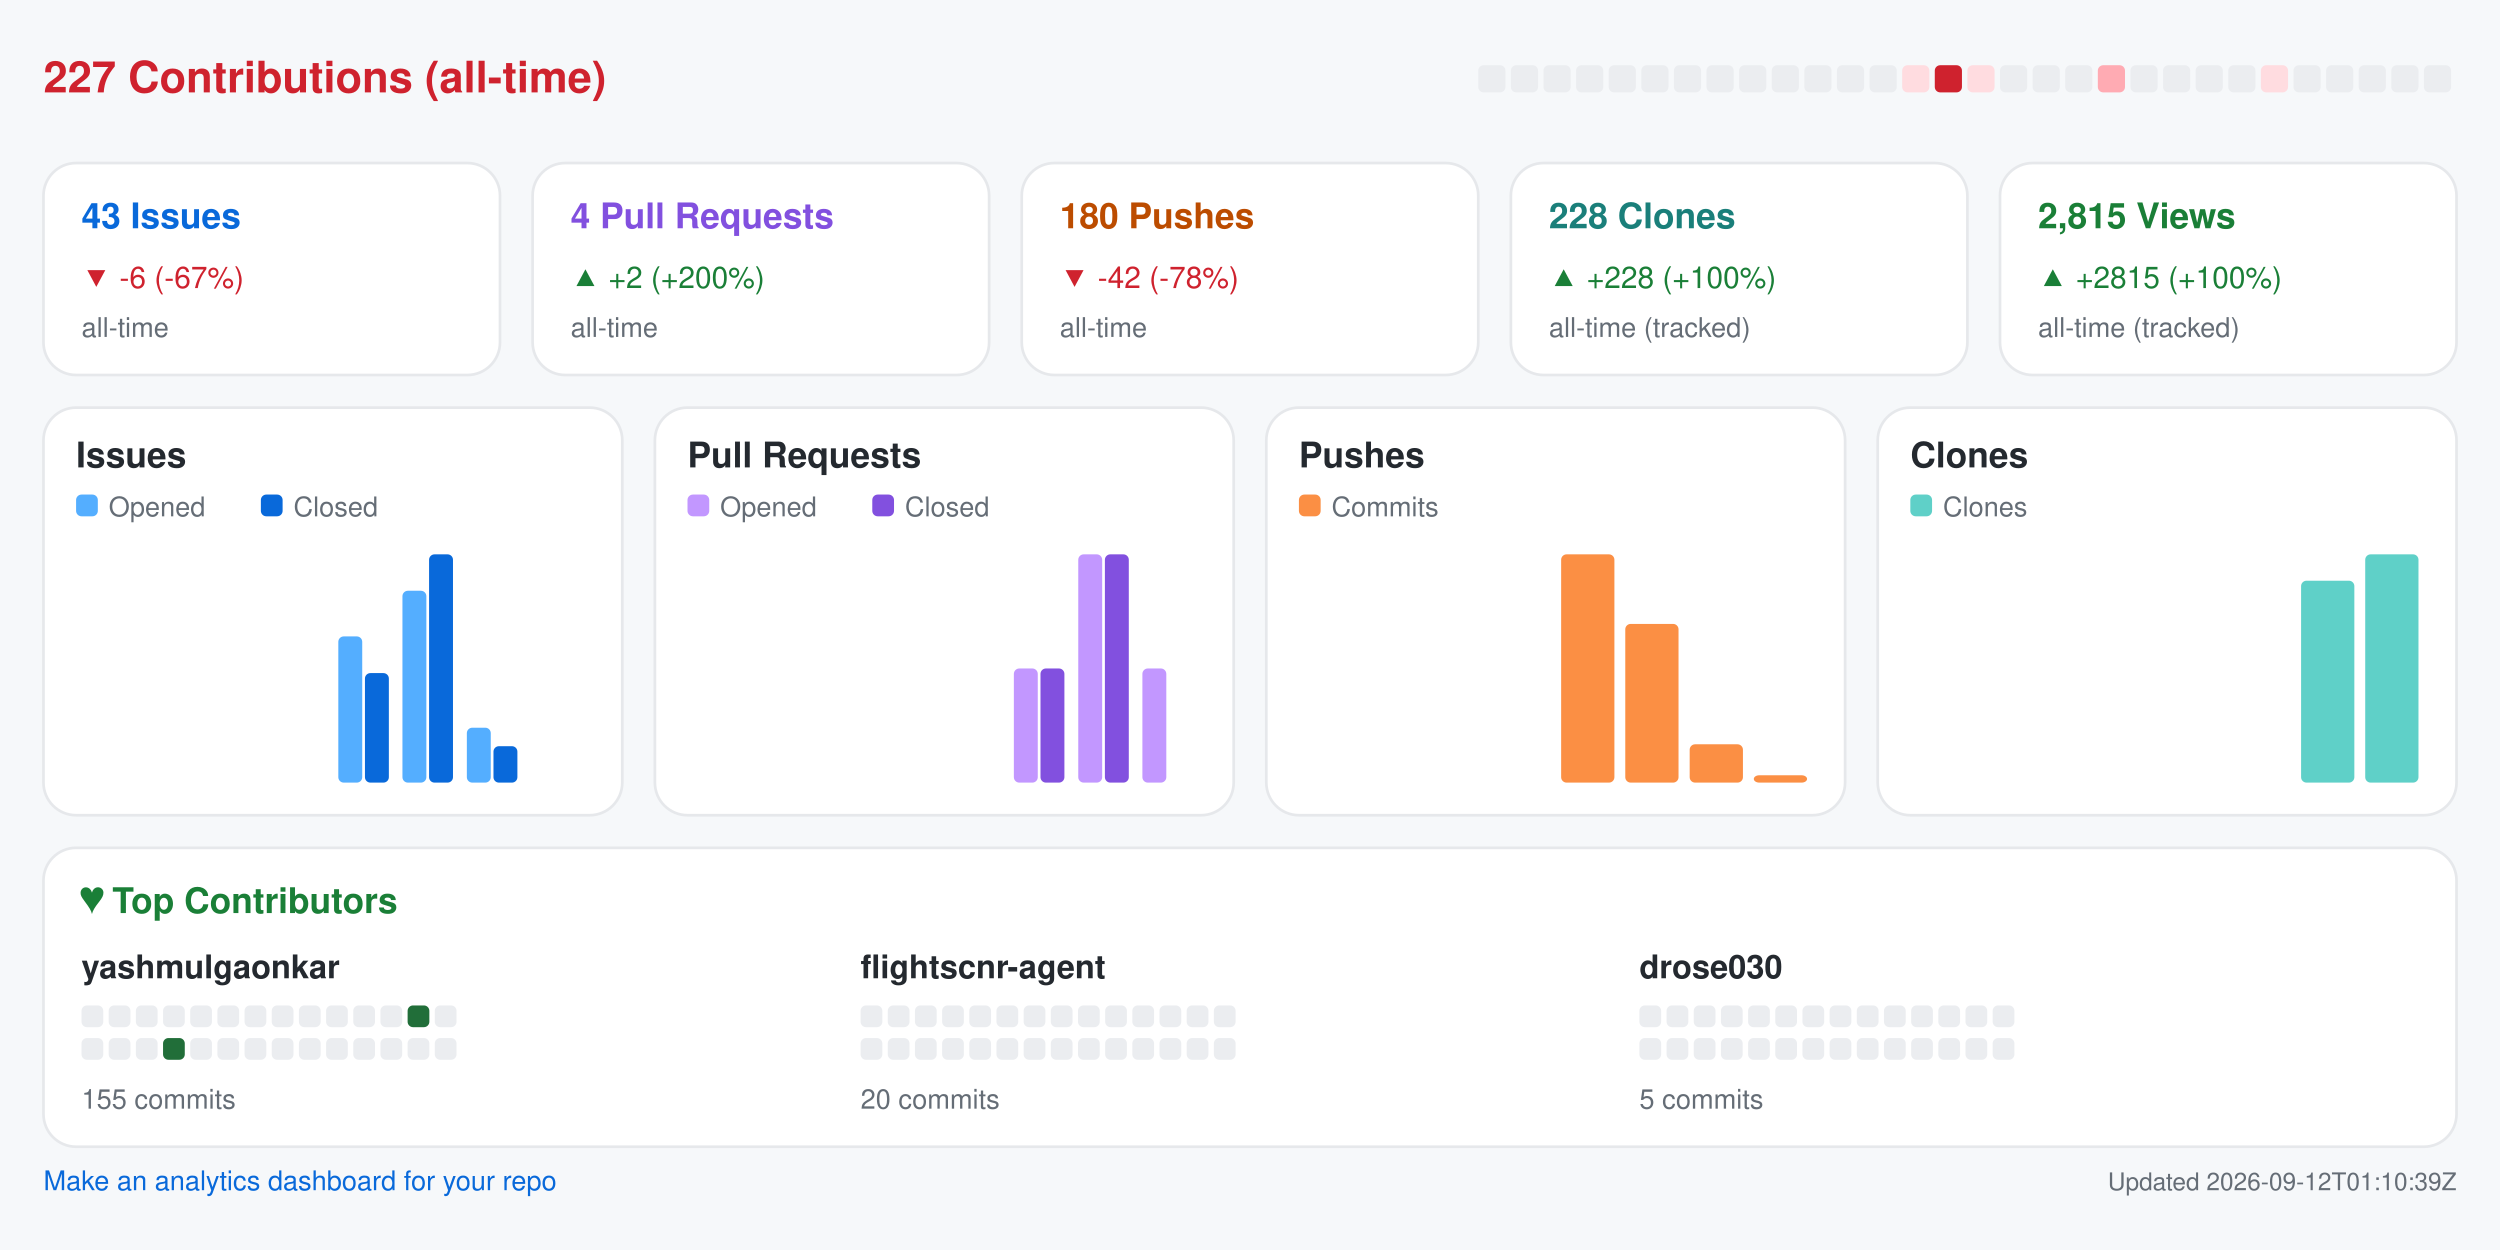
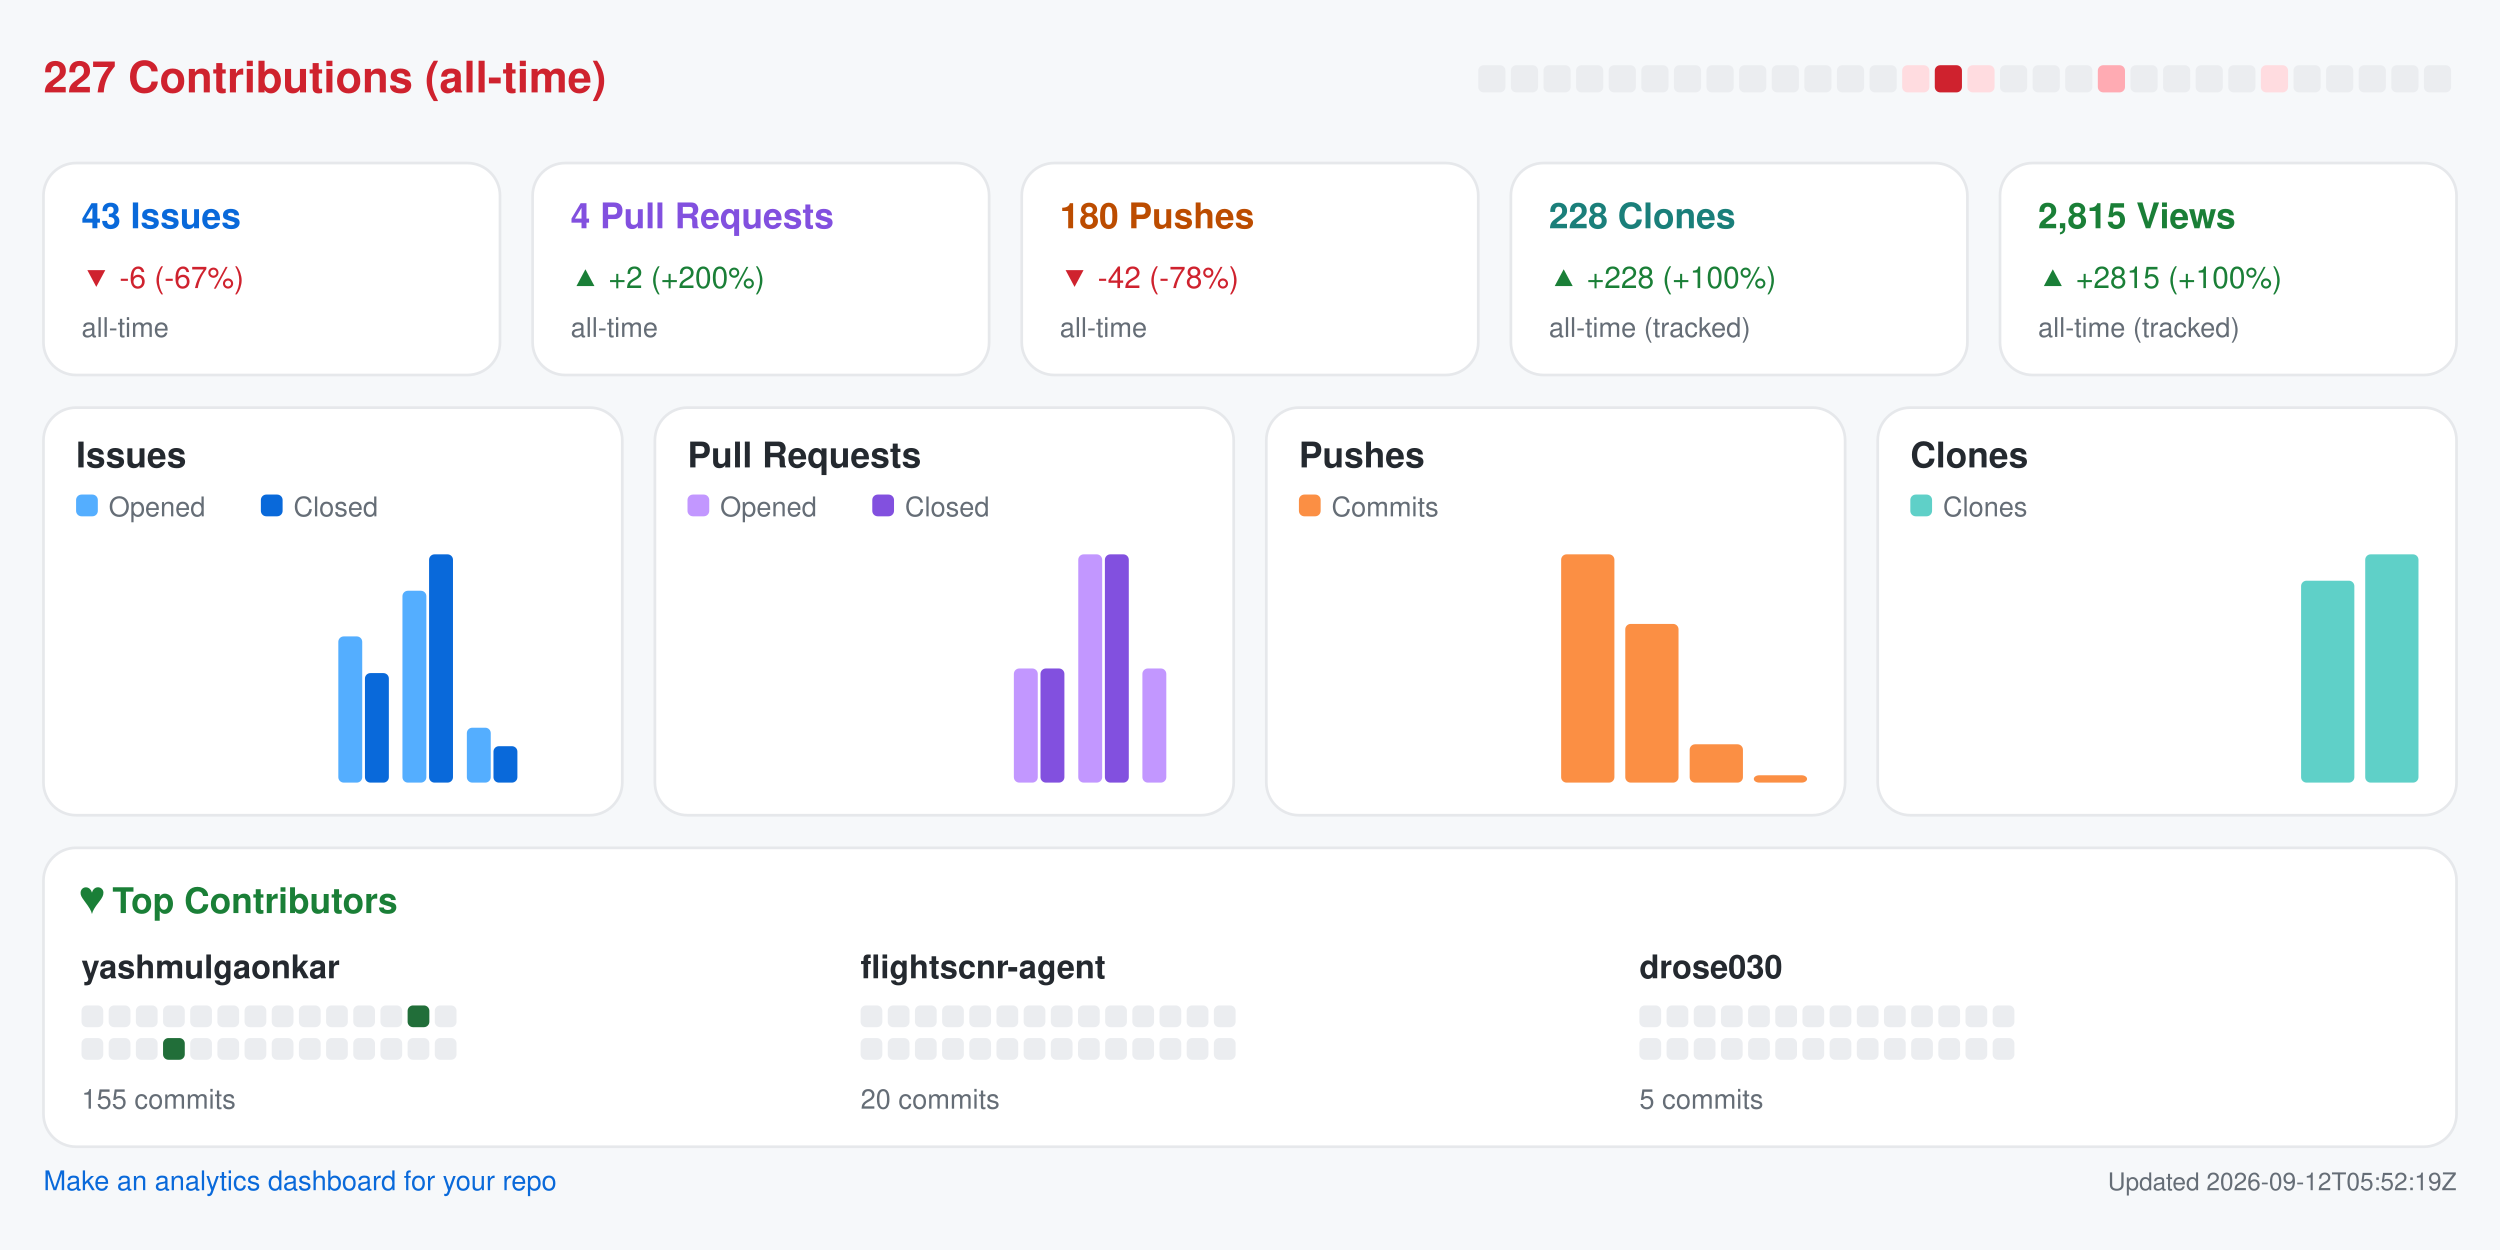
<svg xmlns="http://www.w3.org/2000/svg" width="920" height="460" viewBox="0 0 920 460" role="img" aria-label="Repository analytics for yashmulgaonkar/FlightScnr">
  <rect x="0.0" y="0.0" width="920.0" height="460.0" rx="0" fill="#f6f8fa" />
  <text x="16.0" y="34.0" fill="#cf222e" font-size="16" font-family="-apple-system,BlinkMacSystemFont,Segoe UI,Helvetica,Arial,sans-serif" font-weight="600" text-anchor="start">227 Contributions (all-time)</text>
  <rect x="544.0" y="24.0" width="10.0" height="10.0" rx="2" fill="#ebedf0" />
  <rect x="556.0" y="24.0" width="10.0" height="10.0" rx="2" fill="#ebedf0" />
  <rect x="568.0" y="24.0" width="10.0" height="10.0" rx="2" fill="#ebedf0" />
  <rect x="580.0" y="24.0" width="10.0" height="10.0" rx="2" fill="#ebedf0" />
  <rect x="592.0" y="24.0" width="10.0" height="10.0" rx="2" fill="#ebedf0" />
  <rect x="604.0" y="24.0" width="10.0" height="10.0" rx="2" fill="#ebedf0" />
  <rect x="616.0" y="24.0" width="10.0" height="10.0" rx="2" fill="#ebedf0" />
  <rect x="628.0" y="24.0" width="10.0" height="10.0" rx="2" fill="#ebedf0" />
  <rect x="640.0" y="24.0" width="10.0" height="10.0" rx="2" fill="#ebedf0" />
  <rect x="652.0" y="24.0" width="10.0" height="10.0" rx="2" fill="#ebedf0" />
  <rect x="664.0" y="24.0" width="10.0" height="10.0" rx="2" fill="#ebedf0" />
  <rect x="676.0" y="24.0" width="10.0" height="10.0" rx="2" fill="#ebedf0" />
  <rect x="688.0" y="24.0" width="10.0" height="10.0" rx="2" fill="#ebedf0" />
  <rect x="700.0" y="24.0" width="10.0" height="10.0" rx="2" fill="#ffdce0" />
  <rect x="712.0" y="24.0" width="10.0" height="10.0" rx="2" fill="#cf222e" />
  <rect x="724.0" y="24.0" width="10.0" height="10.0" rx="2" fill="#ffdce0" />
  <rect x="736.0" y="24.0" width="10.0" height="10.0" rx="2" fill="#ebedf0" />
  <rect x="748.0" y="24.0" width="10.0" height="10.0" rx="2" fill="#ebedf0" />
  <rect x="760.0" y="24.0" width="10.0" height="10.0" rx="2" fill="#ebedf0" />
  <rect x="772.0" y="24.0" width="10.0" height="10.0" rx="2" fill="#ffabb3" />
  <rect x="784.0" y="24.0" width="10.0" height="10.0" rx="2" fill="#ebedf0" />
  <rect x="796.0" y="24.0" width="10.0" height="10.0" rx="2" fill="#ebedf0" />
  <rect x="808.0" y="24.0" width="10.0" height="10.0" rx="2" fill="#ebedf0" />
  <rect x="820.0" y="24.0" width="10.0" height="10.0" rx="2" fill="#ebedf0" />
  <rect x="832.0" y="24.0" width="10.0" height="10.0" rx="2" fill="#ffdce0" />
  <rect x="844.0" y="24.0" width="10.0" height="10.0" rx="2" fill="#ebedf0" />
  <rect x="856.0" y="24.0" width="10.0" height="10.0" rx="2" fill="#ebedf0" />
  <rect x="868.0" y="24.0" width="10.0" height="10.0" rx="2" fill="#ebedf0" />
  <rect x="880.0" y="24.0" width="10.0" height="10.0" rx="2" fill="#ebedf0" />
  <rect x="892.0" y="24.0" width="10.0" height="10.0" rx="2" fill="#ebedf0" />
  <rect x="16.0" y="60.0" width="168.0" height="78.0" rx="12" fill="#ffffff" stroke="#e6e8eb" />
  <text x="30.0" y="84.0" fill="#0969da" font-size="13" font-family="-apple-system,BlinkMacSystemFont,Segoe UI,Helvetica,Arial,sans-serif" font-weight="600" text-anchor="start">43 Issues</text>
  <text x="30.0" y="106.0" fill="#cf222e" font-size="11" font-family="-apple-system,BlinkMacSystemFont,Segoe UI,Helvetica,Arial,sans-serif" font-weight="400" text-anchor="start">▼ -6 (-67%)</text>
  <text x="30.0" y="124.0" fill="#656d76" font-size="10" font-family="-apple-system,BlinkMacSystemFont,Segoe UI,Helvetica,Arial,sans-serif" font-weight="400" text-anchor="start">all-time</text>
  <rect x="196.0" y="60.0" width="168.0" height="78.0" rx="12" fill="#ffffff" stroke="#e6e8eb" />
  <text x="210.0" y="84.0" fill="#8250df" font-size="13" font-family="-apple-system,BlinkMacSystemFont,Segoe UI,Helvetica,Arial,sans-serif" font-weight="600" text-anchor="start">4 Pull Requests</text>
  <text x="210.0" y="106.0" fill="#1a7f37" font-size="11" font-family="-apple-system,BlinkMacSystemFont,Segoe UI,Helvetica,Arial,sans-serif" font-weight="400" text-anchor="start">▲ +2 (+200%)</text>
  <text x="210.0" y="124.0" fill="#656d76" font-size="10" font-family="-apple-system,BlinkMacSystemFont,Segoe UI,Helvetica,Arial,sans-serif" font-weight="400" text-anchor="start">all-time</text>
  <rect x="376.0" y="60.0" width="168.0" height="78.0" rx="12" fill="#ffffff" stroke="#e6e8eb" />
  <text x="390.0" y="84.0" fill="#bc4c00" font-size="13" font-family="-apple-system,BlinkMacSystemFont,Segoe UI,Helvetica,Arial,sans-serif" font-weight="600" text-anchor="start">180 Pushes</text>
  <text x="390.0" y="106.0" fill="#cf222e" font-size="11" font-family="-apple-system,BlinkMacSystemFont,Segoe UI,Helvetica,Arial,sans-serif" font-weight="400" text-anchor="start">▼ -42 (-78%)</text>
  <text x="390.0" y="124.0" fill="#656d76" font-size="10" font-family="-apple-system,BlinkMacSystemFont,Segoe UI,Helvetica,Arial,sans-serif" font-weight="400" text-anchor="start">all-time</text>
  <rect x="556.0" y="60.0" width="168.0" height="78.0" rx="12" fill="#ffffff" stroke="#e6e8eb" />
  <text x="570.0" y="84.0" fill="#1a7f7a" font-size="13" font-family="-apple-system,BlinkMacSystemFont,Segoe UI,Helvetica,Arial,sans-serif" font-weight="600" text-anchor="start">228 Clones</text>
  <text x="570.0" y="106.0" fill="#1a7f37" font-size="11" font-family="-apple-system,BlinkMacSystemFont,Segoe UI,Helvetica,Arial,sans-serif" font-weight="400" text-anchor="start">▲ +228 (+100%)</text>
  <text x="570.0" y="124.0" fill="#656d76" font-size="10" font-family="-apple-system,BlinkMacSystemFont,Segoe UI,Helvetica,Arial,sans-serif" font-weight="400" text-anchor="start">all-time (tracked)</text>
  <rect x="736.0" y="60.0" width="168.0" height="78.0" rx="12" fill="#ffffff" stroke="#e6e8eb" />
  <text x="750.0" y="84.0" fill="#1a7f37" font-size="13" font-family="-apple-system,BlinkMacSystemFont,Segoe UI,Helvetica,Arial,sans-serif" font-weight="600" text-anchor="start">2,815 Views</text>
  <text x="750.0" y="106.0" fill="#1a7f37" font-size="11" font-family="-apple-system,BlinkMacSystemFont,Segoe UI,Helvetica,Arial,sans-serif" font-weight="400" text-anchor="start">▲ +2815 (+100%)</text>
  <text x="750.0" y="124.0" fill="#656d76" font-size="10" font-family="-apple-system,BlinkMacSystemFont,Segoe UI,Helvetica,Arial,sans-serif" font-weight="400" text-anchor="start">all-time (tracked)</text>
  <rect x="16.0" y="150.0" width="213.0" height="150.0" rx="12" fill="#ffffff" stroke="#e6e8eb" />
  <text x="28.0" y="172.0" fill="#24292f" font-size="13" font-family="-apple-system,BlinkMacSystemFont,Segoe UI,Helvetica,Arial,sans-serif" font-weight="600" text-anchor="start">Issues</text>
  <rect x="28.0" y="182.0" width="8.0" height="8.0" rx="2" fill="#54aeff" />
  <text x="40.0" y="190.0" fill="#656d76" font-size="10" font-family="-apple-system,BlinkMacSystemFont,Segoe UI,Helvetica,Arial,sans-serif" font-weight="400" text-anchor="start">Opened</text>
  <rect x="96.0" y="182.0" width="8.0" height="8.0" rx="2" fill="#0969da" />
  <text x="108.0" y="190.0" fill="#656d76" font-size="10" font-family="-apple-system,BlinkMacSystemFont,Segoe UI,Helvetica,Arial,sans-serif" font-weight="400" text-anchor="start">Closed</text>
  <rect x="30.0" y="288.0" width="8.8" height="0.0" rx="2" fill="#54aeff" />
  <rect x="39.8" y="288.0" width="8.8" height="0.0" rx="2" fill="#0969da" />
  <rect x="53.6" y="288.0" width="8.8" height="0.0" rx="2" fill="#54aeff" />
  <rect x="63.4" y="288.0" width="8.8" height="0.0" rx="2" fill="#0969da" />
  <rect x="77.2" y="288.0" width="8.8" height="0.0" rx="2" fill="#54aeff" />
  <rect x="87.1" y="288.0" width="8.8" height="0.0" rx="2" fill="#0969da" />
  <rect x="100.9" y="288.0" width="8.8" height="0.0" rx="2" fill="#54aeff" />
  <rect x="110.7" y="288.0" width="8.8" height="0.0" rx="2" fill="#0969da" />
  <rect x="124.5" y="234.2" width="8.8" height="53.8" rx="2" fill="#54aeff" />
  <rect x="134.3" y="247.7" width="8.8" height="40.3" rx="2" fill="#0969da" />
  <rect x="148.1" y="217.4" width="8.8" height="70.6" rx="2" fill="#54aeff" />
  <rect x="157.9" y="204.0" width="8.8" height="84.0" rx="2" fill="#0969da" />
  <rect x="171.8" y="267.8" width="8.8" height="20.2" rx="2" fill="#54aeff" />
  <rect x="181.6" y="274.6" width="8.8" height="13.4" rx="2" fill="#0969da" />
  <rect x="195.4" y="288.0" width="8.8" height="0.0" rx="2" fill="#54aeff" />
  <rect x="205.2" y="288.0" width="8.8" height="0.0" rx="2" fill="#0969da" />
  <rect x="241.0" y="150.0" width="213.0" height="150.0" rx="12" fill="#ffffff" stroke="#e6e8eb" />
  <text x="253.0" y="172.0" fill="#24292f" font-size="13" font-family="-apple-system,BlinkMacSystemFont,Segoe UI,Helvetica,Arial,sans-serif" font-weight="600" text-anchor="start">Pull Requests</text>
  <rect x="253.0" y="182.0" width="8.0" height="8.0" rx="2" fill="#c297ff" />
  <text x="265.0" y="190.0" fill="#656d76" font-size="10" font-family="-apple-system,BlinkMacSystemFont,Segoe UI,Helvetica,Arial,sans-serif" font-weight="400" text-anchor="start">Opened</text>
  <rect x="321.0" y="182.0" width="8.0" height="8.0" rx="2" fill="#8250df" />
  <text x="333.0" y="190.0" fill="#656d76" font-size="10" font-family="-apple-system,BlinkMacSystemFont,Segoe UI,Helvetica,Arial,sans-serif" font-weight="400" text-anchor="start">Closed</text>
  <rect x="255.0" y="288.0" width="8.8" height="0.0" rx="2" fill="#c297ff" />
  <rect x="264.8" y="288.0" width="8.8" height="0.0" rx="2" fill="#8250df" />
  <rect x="278.6" y="288.0" width="8.8" height="0.0" rx="2" fill="#c297ff" />
  <rect x="288.4" y="288.0" width="8.8" height="0.0" rx="2" fill="#8250df" />
  <rect x="302.2" y="288.0" width="8.8" height="0.0" rx="2" fill="#c297ff" />
  <rect x="312.1" y="288.0" width="8.8" height="0.0" rx="2" fill="#8250df" />
  <rect x="325.9" y="288.0" width="8.8" height="0.0" rx="2" fill="#c297ff" />
  <rect x="335.7" y="288.0" width="8.8" height="0.0" rx="2" fill="#8250df" />
  <rect x="349.5" y="288.0" width="8.8" height="0.0" rx="2" fill="#c297ff" />
  <rect x="359.3" y="288.0" width="8.8" height="0.0" rx="2" fill="#8250df" />
  <rect x="373.1" y="246.0" width="8.8" height="42.0" rx="2" fill="#c297ff" />
  <rect x="382.9" y="246.0" width="8.8" height="42.0" rx="2" fill="#8250df" />
  <rect x="396.8" y="204.0" width="8.8" height="84.0" rx="2" fill="#c297ff" />
  <rect x="406.6" y="204.0" width="8.8" height="84.0" rx="2" fill="#8250df" />
  <rect x="420.4" y="246.0" width="8.8" height="42.0" rx="2" fill="#c297ff" />
  <rect x="430.2" y="288.0" width="8.8" height="0.0" rx="2" fill="#8250df" />
  <rect x="466.0" y="150.0" width="213.0" height="150.0" rx="12" fill="#ffffff" stroke="#e6e8eb" />
  <text x="478.0" y="172.0" fill="#24292f" font-size="13" font-family="-apple-system,BlinkMacSystemFont,Segoe UI,Helvetica,Arial,sans-serif" font-weight="600" text-anchor="start">Pushes</text>
  <rect x="478.0" y="182.0" width="8.0" height="8.0" rx="2" fill="#fb8f44" />
  <text x="490.0" y="190.0" fill="#656d76" font-size="10" font-family="-apple-system,BlinkMacSystemFont,Segoe UI,Helvetica,Arial,sans-serif" font-weight="400" text-anchor="start">Commits</text>
  <rect x="480.0" y="288.0" width="19.6" height="0.0" rx="2" fill="#fb8f44" />
  <rect x="503.6" y="288.0" width="19.6" height="0.0" rx="2" fill="#fb8f44" />
  <rect x="527.2" y="288.0" width="19.6" height="0.0" rx="2" fill="#fb8f44" />
  <rect x="550.9" y="288.0" width="19.6" height="0.0" rx="2" fill="#fb8f44" />
  <rect x="574.5" y="204.0" width="19.6" height="84.0" rx="2" fill="#fb8f44" />
  <rect x="598.1" y="229.6" width="19.6" height="58.4" rx="2" fill="#fb8f44" />
  <rect x="621.8" y="273.9" width="19.6" height="14.1" rx="2" fill="#fb8f44" />
  <rect x="645.4" y="285.3" width="19.6" height="2.7" rx="2" fill="#fb8f44" />
  <rect x="691.0" y="150.0" width="213.0" height="150.0" rx="12" fill="#ffffff" stroke="#e6e8eb" />
  <text x="703.0" y="172.0" fill="#24292f" font-size="13" font-family="-apple-system,BlinkMacSystemFont,Segoe UI,Helvetica,Arial,sans-serif" font-weight="600" text-anchor="start">Clones</text>
  <rect x="703.0" y="182.0" width="8.0" height="8.0" rx="2" fill="#5fd0c8" />
  <text x="715.0" y="190.0" fill="#656d76" font-size="10" font-family="-apple-system,BlinkMacSystemFont,Segoe UI,Helvetica,Arial,sans-serif" font-weight="400" text-anchor="start">Clones</text>
  <rect x="705.0" y="288.0" width="19.6" height="0.0" rx="2" fill="#5fd0c8" />
  <rect x="728.6" y="288.0" width="19.6" height="0.0" rx="2" fill="#5fd0c8" />
  <rect x="752.2" y="288.0" width="19.6" height="0.0" rx="2" fill="#5fd0c8" />
  <rect x="775.9" y="288.0" width="19.6" height="0.0" rx="2" fill="#5fd0c8" />
  <rect x="799.5" y="288.0" width="19.6" height="0.0" rx="2" fill="#5fd0c8" />
  <rect x="823.1" y="288.0" width="19.6" height="0.0" rx="2" fill="#5fd0c8" />
  <rect x="846.8" y="213.7" width="19.6" height="74.3" rx="2" fill="#5fd0c8" />
  <rect x="870.4" y="204.0" width="19.6" height="84.0" rx="2" fill="#5fd0c8" />
  <rect x="16.0" y="312.0" width="888.0" height="110.0" rx="12" fill="#ffffff" stroke="#e6e8eb" />
  <text x="30.0" y="336.0" fill="#1a7f37" font-size="13" font-family="-apple-system,BlinkMacSystemFont,Segoe UI,Helvetica,Arial,sans-serif" font-weight="600" text-anchor="start">♥  Top Contributors</text>
  <text x="30.0" y="360.0" fill="#24292f" font-size="12" font-family="-apple-system,BlinkMacSystemFont,Segoe UI,Helvetica,Arial,sans-serif" font-weight="600" text-anchor="start">yashmulgaonkar</text>
  <rect x="30.0" y="370.0" width="8.0" height="8.0" rx="2" fill="#ebedf0" />
  <rect x="40.0" y="370.0" width="8.0" height="8.0" rx="2" fill="#ebedf0" />
  <rect x="50.0" y="370.0" width="8.0" height="8.0" rx="2" fill="#ebedf0" />
  <rect x="60.0" y="370.0" width="8.0" height="8.0" rx="2" fill="#ebedf0" />
  <rect x="70.0" y="370.0" width="8.0" height="8.0" rx="2" fill="#ebedf0" />
  <rect x="80.0" y="370.0" width="8.0" height="8.0" rx="2" fill="#ebedf0" />
  <rect x="90.0" y="370.0" width="8.0" height="8.0" rx="2" fill="#ebedf0" />
  <rect x="100.0" y="370.0" width="8.0" height="8.0" rx="2" fill="#ebedf0" />
  <rect x="110.0" y="370.0" width="8.0" height="8.0" rx="2" fill="#ebedf0" />
  <rect x="120.0" y="370.0" width="8.0" height="8.0" rx="2" fill="#ebedf0" />
  <rect x="130.0" y="370.0" width="8.0" height="8.0" rx="2" fill="#ebedf0" />
  <rect x="140.0" y="370.0" width="8.0" height="8.0" rx="2" fill="#ebedf0" />
  <rect x="150.0" y="370.0" width="8.0" height="8.0" rx="2" fill="#216e39" />
  <rect x="160.0" y="370.0" width="8.0" height="8.0" rx="2" fill="#ebedf0" />
  <rect x="30.0" y="382.0" width="8.0" height="8.0" rx="2" fill="#ebedf0" />
  <rect x="40.0" y="382.0" width="8.0" height="8.0" rx="2" fill="#ebedf0" />
  <rect x="50.0" y="382.0" width="8.0" height="8.0" rx="2" fill="#ebedf0" />
  <rect x="60.0" y="382.0" width="8.0" height="8.0" rx="2" fill="#216e39" />
  <rect x="70.0" y="382.0" width="8.0" height="8.0" rx="2" fill="#ebedf0" />
  <rect x="80.0" y="382.0" width="8.0" height="8.0" rx="2" fill="#ebedf0" />
  <rect x="90.0" y="382.0" width="8.0" height="8.0" rx="2" fill="#ebedf0" />
  <rect x="100.0" y="382.0" width="8.0" height="8.0" rx="2" fill="#ebedf0" />
  <rect x="110.0" y="382.0" width="8.0" height="8.0" rx="2" fill="#ebedf0" />
  <rect x="120.0" y="382.0" width="8.0" height="8.0" rx="2" fill="#ebedf0" />
  <rect x="130.0" y="382.0" width="8.0" height="8.0" rx="2" fill="#ebedf0" />
  <rect x="140.0" y="382.0" width="8.0" height="8.0" rx="2" fill="#ebedf0" />
  <rect x="150.0" y="382.0" width="8.0" height="8.0" rx="2" fill="#ebedf0" />
  <rect x="160.0" y="382.0" width="8.0" height="8.0" rx="2" fill="#ebedf0" />
  <text x="30.0" y="408.0" fill="#656d76" font-size="10" font-family="-apple-system,BlinkMacSystemFont,Segoe UI,Helvetica,Arial,sans-serif" font-weight="400" text-anchor="start">155 commits</text>
  <text x="316.7" y="360.0" fill="#24292f" font-size="12" font-family="-apple-system,BlinkMacSystemFont,Segoe UI,Helvetica,Arial,sans-serif" font-weight="600" text-anchor="start">flightscnr-agent</text>
  <rect x="316.7" y="370.0" width="8.0" height="8.0" rx="2" fill="#ebedf0" />
  <rect x="326.7" y="370.0" width="8.0" height="8.0" rx="2" fill="#ebedf0" />
  <rect x="336.7" y="370.0" width="8.0" height="8.0" rx="2" fill="#ebedf0" />
  <rect x="346.7" y="370.0" width="8.0" height="8.0" rx="2" fill="#ebedf0" />
  <rect x="356.7" y="370.0" width="8.0" height="8.0" rx="2" fill="#ebedf0" />
  <rect x="366.7" y="370.0" width="8.0" height="8.0" rx="2" fill="#ebedf0" />
  <rect x="376.7" y="370.0" width="8.0" height="8.0" rx="2" fill="#ebedf0" />
  <rect x="386.7" y="370.0" width="8.0" height="8.0" rx="2" fill="#ebedf0" />
  <rect x="396.7" y="370.0" width="8.0" height="8.0" rx="2" fill="#ebedf0" />
  <rect x="406.7" y="370.0" width="8.0" height="8.0" rx="2" fill="#ebedf0" />
  <rect x="416.7" y="370.0" width="8.0" height="8.0" rx="2" fill="#ebedf0" />
  <rect x="426.7" y="370.0" width="8.0" height="8.0" rx="2" fill="#ebedf0" />
  <rect x="436.7" y="370.0" width="8.0" height="8.0" rx="2" fill="#ebedf0" />
  <rect x="446.7" y="370.0" width="8.0" height="8.0" rx="2" fill="#ebedf0" />
  <rect x="316.7" y="382.0" width="8.0" height="8.0" rx="2" fill="#ebedf0" />
  <rect x="326.7" y="382.0" width="8.0" height="8.0" rx="2" fill="#ebedf0" />
  <rect x="336.7" y="382.0" width="8.0" height="8.0" rx="2" fill="#ebedf0" />
  <rect x="346.7" y="382.0" width="8.0" height="8.0" rx="2" fill="#ebedf0" />
  <rect x="356.7" y="382.0" width="8.0" height="8.0" rx="2" fill="#ebedf0" />
  <rect x="366.7" y="382.0" width="8.0" height="8.0" rx="2" fill="#ebedf0" />
  <rect x="376.7" y="382.0" width="8.0" height="8.0" rx="2" fill="#ebedf0" />
  <rect x="386.7" y="382.0" width="8.0" height="8.0" rx="2" fill="#ebedf0" />
  <rect x="396.7" y="382.0" width="8.0" height="8.0" rx="2" fill="#ebedf0" />
  <rect x="406.7" y="382.0" width="8.0" height="8.0" rx="2" fill="#ebedf0" />
  <rect x="416.7" y="382.0" width="8.0" height="8.0" rx="2" fill="#ebedf0" />
  <rect x="426.7" y="382.0" width="8.0" height="8.0" rx="2" fill="#ebedf0" />
  <rect x="436.7" y="382.0" width="8.0" height="8.0" rx="2" fill="#ebedf0" />
  <rect x="446.7" y="382.0" width="8.0" height="8.0" rx="2" fill="#ebedf0" />
  <text x="316.7" y="408.0" fill="#656d76" font-size="10" font-family="-apple-system,BlinkMacSystemFont,Segoe UI,Helvetica,Arial,sans-serif" font-weight="400" text-anchor="start">20 commits</text>
  <text x="603.3" y="360.0" fill="#24292f" font-size="12" font-family="-apple-system,BlinkMacSystemFont,Segoe UI,Helvetica,Arial,sans-serif" font-weight="600" text-anchor="start">drose030</text>
  <rect x="603.3" y="370.0" width="8.0" height="8.0" rx="2" fill="#ebedf0" />
  <rect x="613.3" y="370.0" width="8.0" height="8.0" rx="2" fill="#ebedf0" />
  <rect x="623.3" y="370.0" width="8.0" height="8.0" rx="2" fill="#ebedf0" />
  <rect x="633.3" y="370.0" width="8.0" height="8.0" rx="2" fill="#ebedf0" />
  <rect x="643.3" y="370.0" width="8.0" height="8.0" rx="2" fill="#ebedf0" />
  <rect x="653.3" y="370.0" width="8.0" height="8.0" rx="2" fill="#ebedf0" />
  <rect x="663.3" y="370.0" width="8.0" height="8.0" rx="2" fill="#ebedf0" />
  <rect x="673.3" y="370.0" width="8.0" height="8.0" rx="2" fill="#ebedf0" />
  <rect x="683.3" y="370.0" width="8.0" height="8.0" rx="2" fill="#ebedf0" />
  <rect x="693.3" y="370.0" width="8.0" height="8.0" rx="2" fill="#ebedf0" />
  <rect x="703.3" y="370.0" width="8.0" height="8.0" rx="2" fill="#ebedf0" />
  <rect x="713.3" y="370.0" width="8.0" height="8.0" rx="2" fill="#ebedf0" />
  <rect x="723.3" y="370.0" width="8.0" height="8.0" rx="2" fill="#ebedf0" />
  <rect x="733.3" y="370.0" width="8.0" height="8.0" rx="2" fill="#ebedf0" />
  <rect x="603.3" y="382.0" width="8.0" height="8.0" rx="2" fill="#ebedf0" />
  <rect x="613.3" y="382.0" width="8.0" height="8.0" rx="2" fill="#ebedf0" />
  <rect x="623.3" y="382.0" width="8.0" height="8.0" rx="2" fill="#ebedf0" />
  <rect x="633.3" y="382.0" width="8.0" height="8.0" rx="2" fill="#ebedf0" />
  <rect x="643.3" y="382.0" width="8.0" height="8.0" rx="2" fill="#ebedf0" />
  <rect x="653.3" y="382.0" width="8.0" height="8.0" rx="2" fill="#ebedf0" />
  <rect x="663.3" y="382.0" width="8.0" height="8.0" rx="2" fill="#ebedf0" />
  <rect x="673.3" y="382.0" width="8.0" height="8.0" rx="2" fill="#ebedf0" />
  <rect x="683.3" y="382.0" width="8.0" height="8.0" rx="2" fill="#ebedf0" />
  <rect x="693.3" y="382.0" width="8.0" height="8.0" rx="2" fill="#ebedf0" />
  <rect x="703.3" y="382.0" width="8.0" height="8.0" rx="2" fill="#ebedf0" />
  <rect x="713.3" y="382.0" width="8.0" height="8.0" rx="2" fill="#ebedf0" />
  <rect x="723.3" y="382.0" width="8.0" height="8.0" rx="2" fill="#ebedf0" />
  <rect x="733.3" y="382.0" width="8.0" height="8.0" rx="2" fill="#ebedf0" />
  <text x="603.3" y="408.0" fill="#656d76" font-size="10" font-family="-apple-system,BlinkMacSystemFont,Segoe UI,Helvetica,Arial,sans-serif" font-weight="400" text-anchor="start">5 commits</text>
  <a href="https://github.com/yashmulgaonkar/repo-analytics" target="_blank" rel="noopener noreferrer">
    <text x="16.0" y="438.0" fill="#0969da" font-size="10" font-family="-apple-system,BlinkMacSystemFont,Segoe UI,Helvetica,Arial,sans-serif" font-weight="400" text-anchor="start">Make an analytics dashboard for your repo</text>
  </a>
-   <text x="904.0" y="438.0" fill="#656d76" font-size="9" font-family="-apple-system,BlinkMacSystemFont,Segoe UI,Helvetica,Arial,sans-serif" font-weight="400" text-anchor="end">Updated 2026-09-12T01:10:39Z</text>
+   <text x="904.0" y="438.0" fill="#656d76" font-size="9" font-family="-apple-system,BlinkMacSystemFont,Segoe UI,Helvetica,Arial,sans-serif" font-weight="400" text-anchor="end">Updated 2026-09-12T05:52:19Z</text>
</svg>
